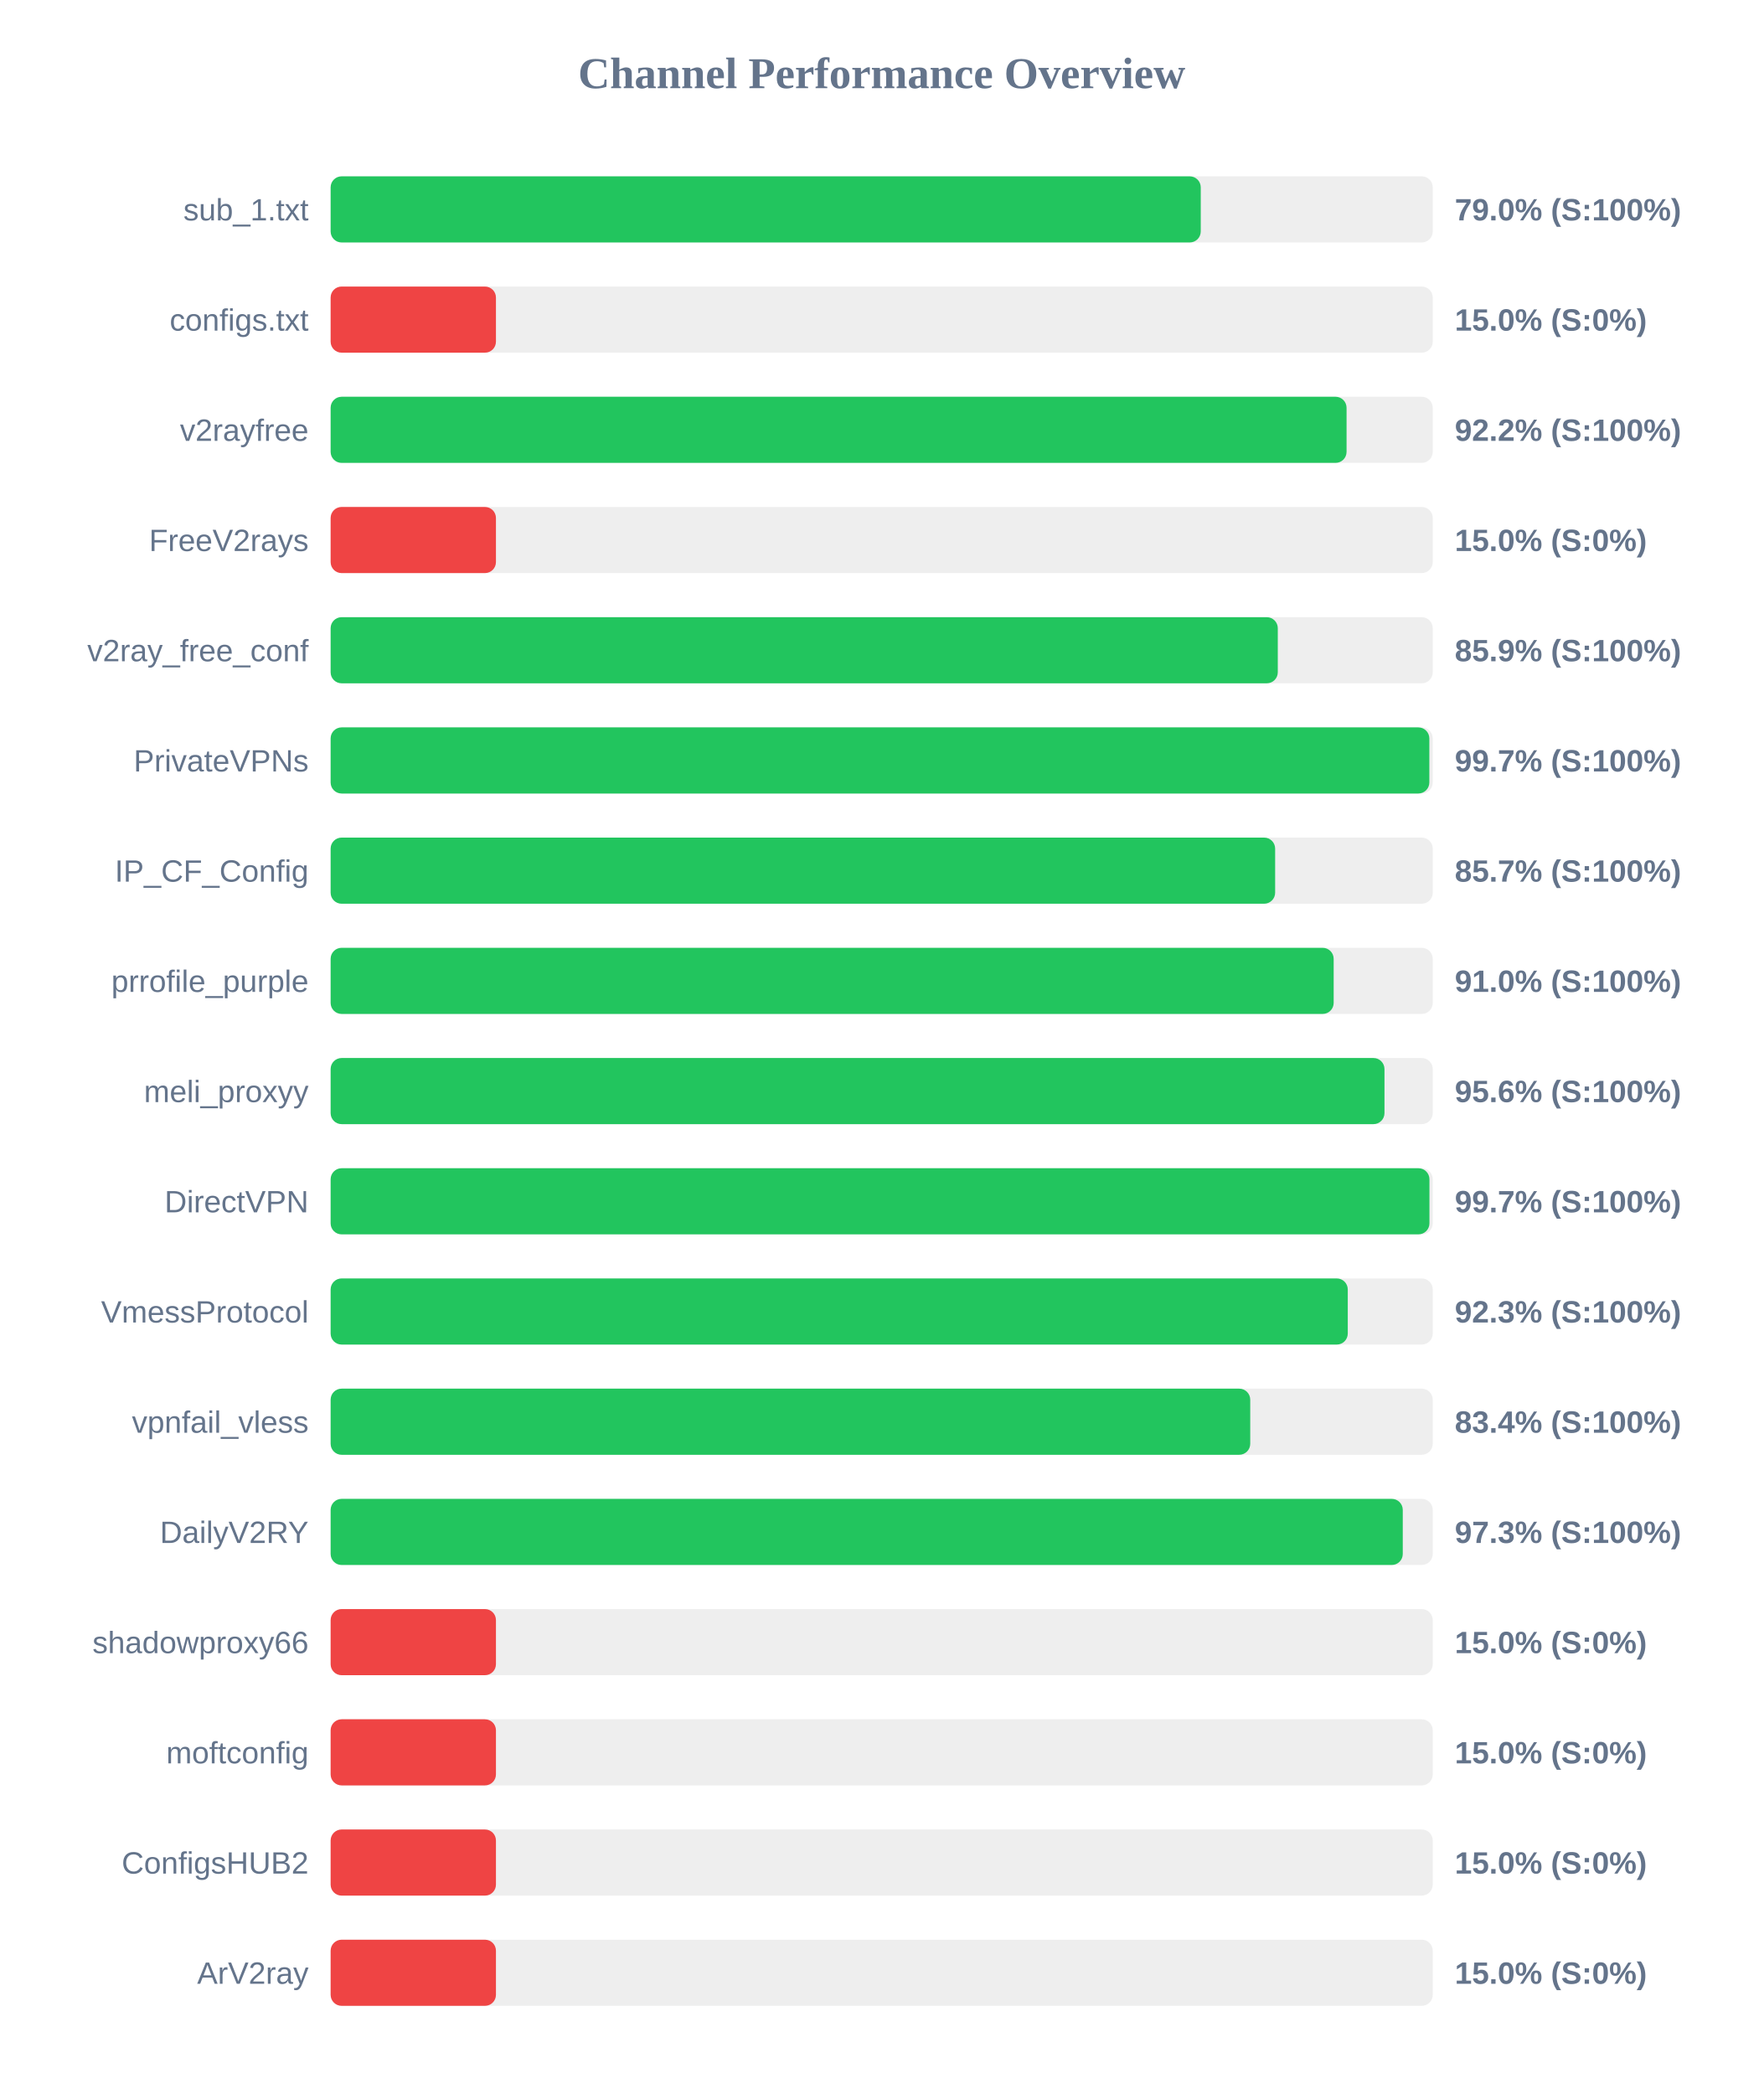
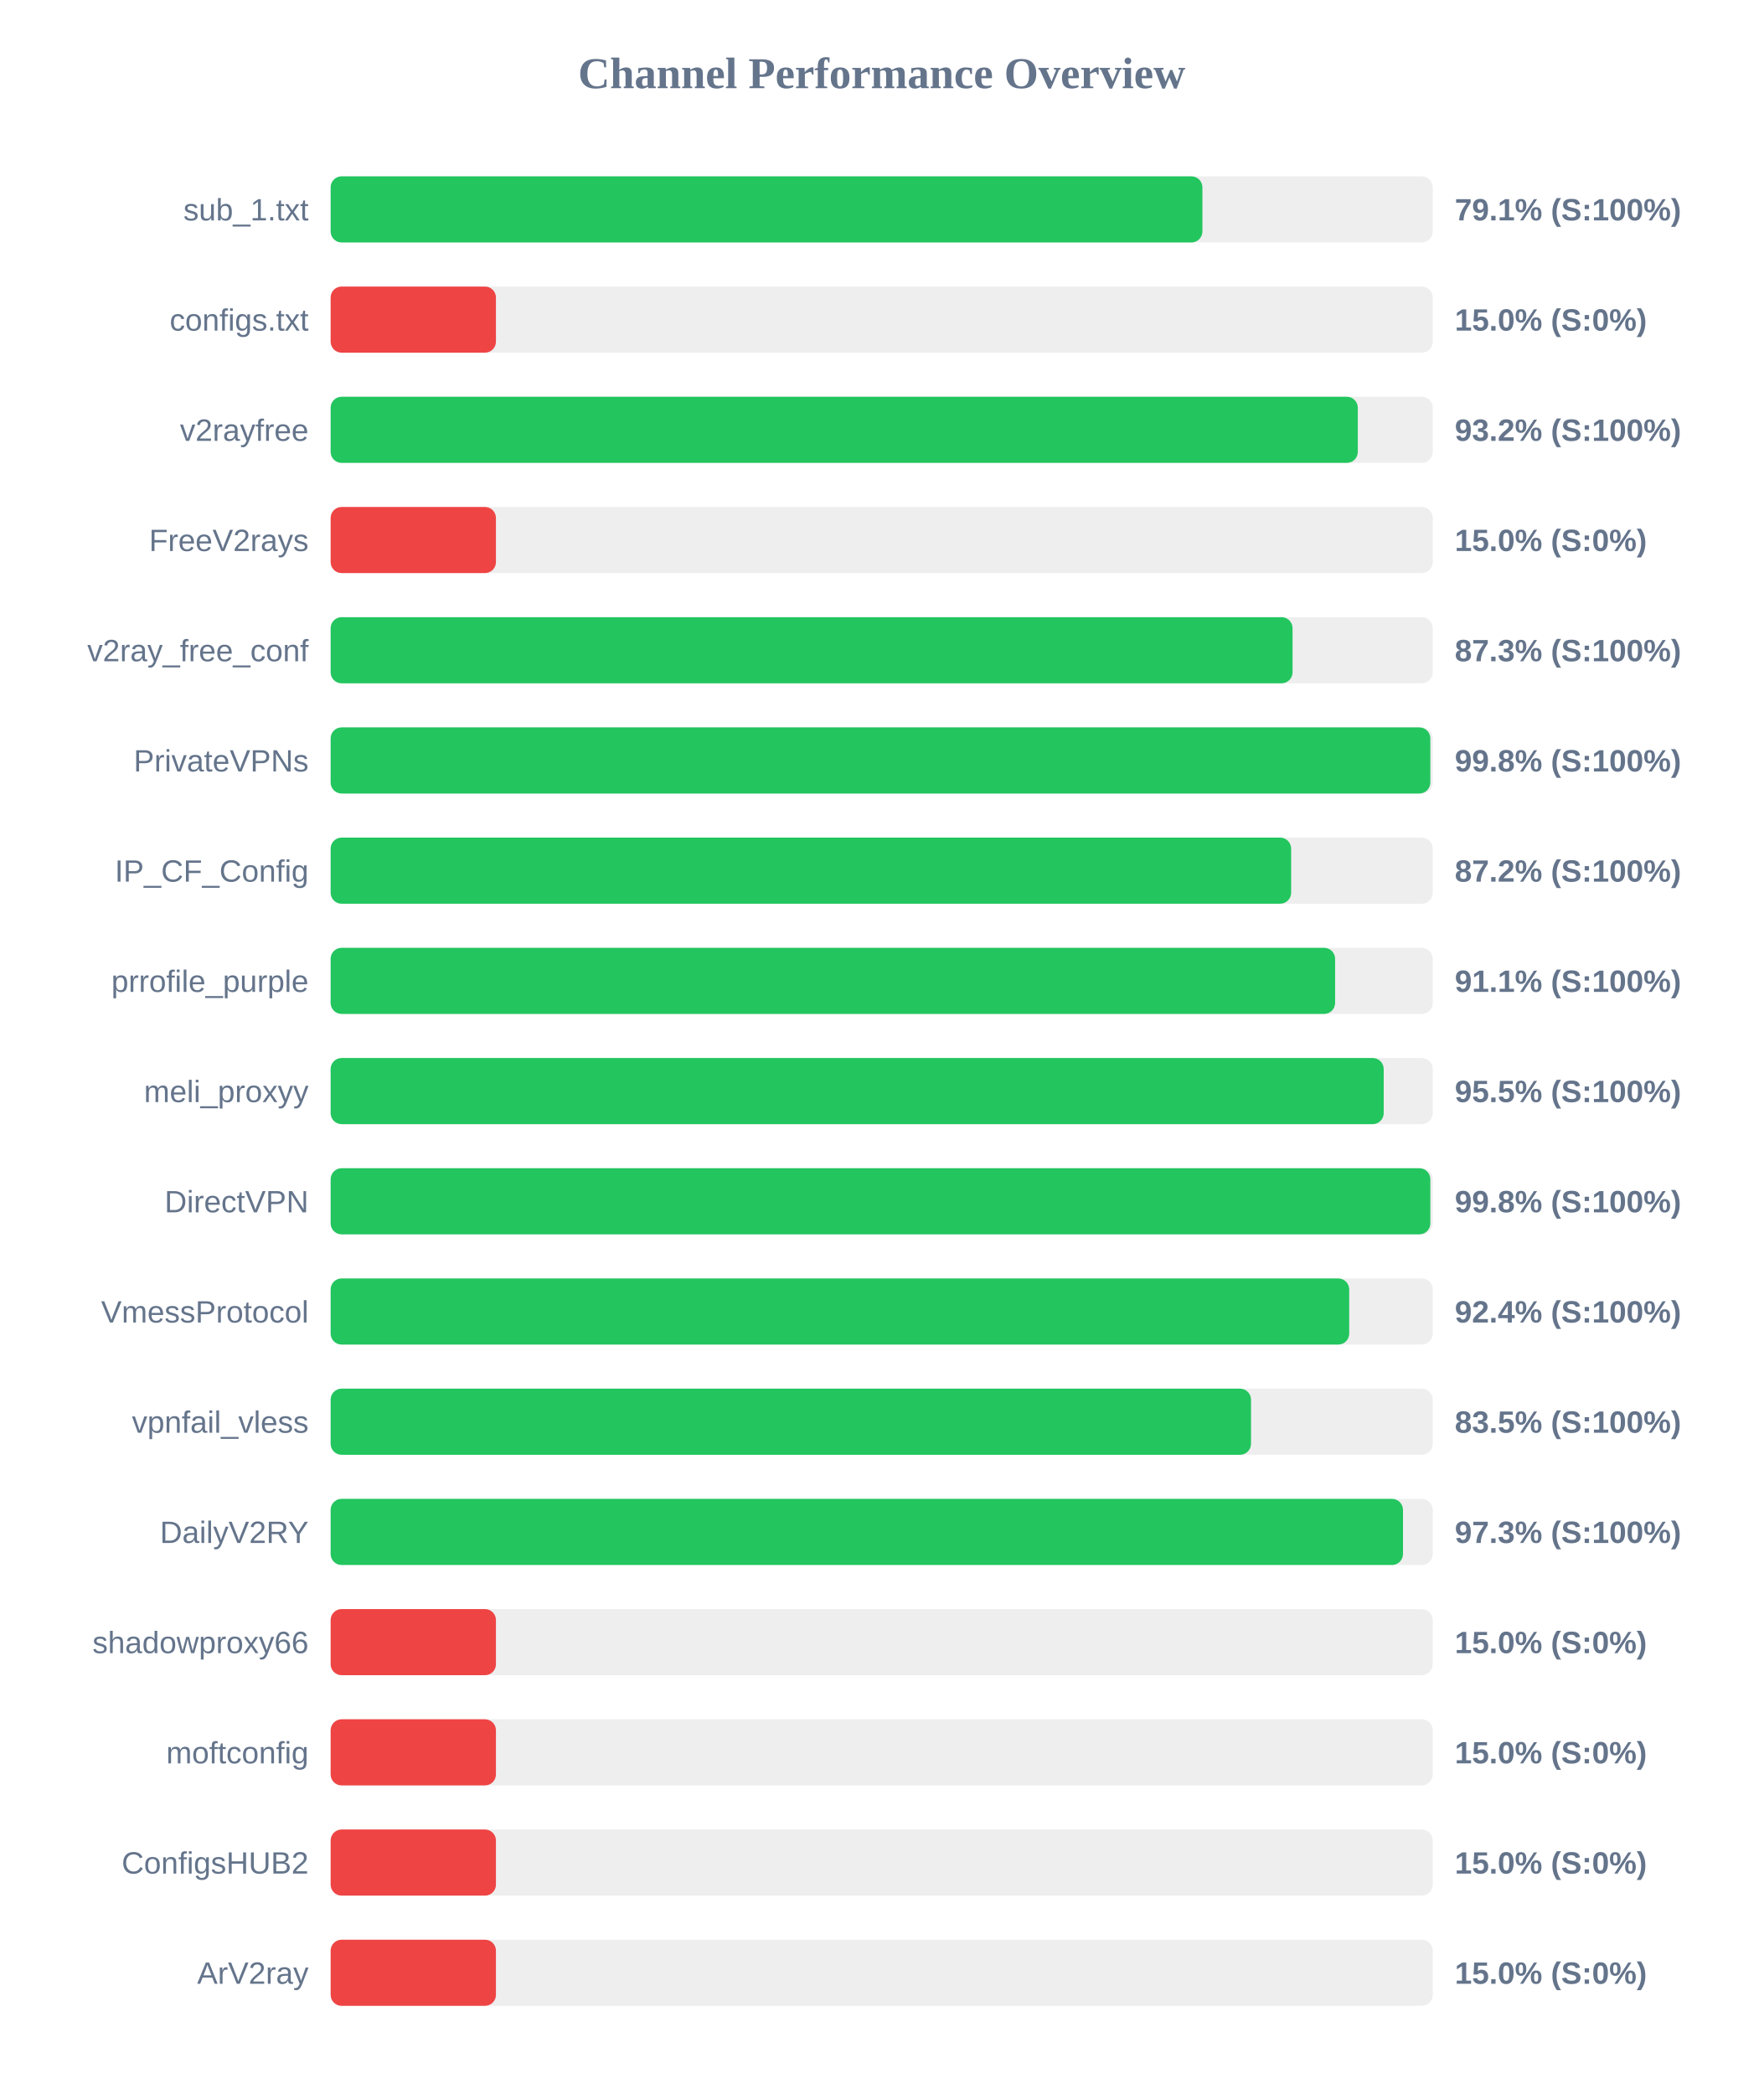
<svg xmlns="http://www.w3.org/2000/svg" width="800" height="950" version="1.1">
  <style>
        .row { font: 14px Arial; fill: #64748b; }
        .score { font: bold 14px Arial; fill: #64748b; }
    </style>
  <text x="400" y="40" text-anchor="middle" font-size="20px" font-weight="bold" fill="#64748b">Channel Performance Overview</text>
  <rect x="150" y="80" width="500" height="30" fill="#eee" rx="5" />
-   <rect x="150" y="80" width="394.75" height="30" fill="#22c55e" rx="5" />
+   <rect x="150" y="80" width="395.5" height="30" fill="#22c55e" rx="5" />
  <text x="140" y="100" text-anchor="end" class="row">sub_1.txt</text>
-   <text x="660" y="100" text-anchor="start" class="score">79.0% (S:100%)</text>
+   <text x="660" y="100" text-anchor="start" class="score">79.1% (S:100%)</text>
  <rect x="150" y="130" width="500" height="30" fill="#eee" rx="5" />
  <rect x="150" y="130" width="75.0" height="30" fill="#ef4444" rx="5" />
  <text x="140" y="150" text-anchor="end" class="row">configs.txt</text>
  <text x="660" y="150" text-anchor="start" class="score">15.0% (S:0%)</text>
  <rect x="150" y="180" width="500" height="30" fill="#eee" rx="5" />
-   <rect x="150" y="180" width="460.9" height="30" fill="#22c55e" rx="5" />
+   <rect x="150" y="180" width="466.0" height="30" fill="#22c55e" rx="5" />
  <text x="140" y="200" text-anchor="end" class="row">v2rayfree</text>
-   <text x="660" y="200" text-anchor="start" class="score">92.2% (S:100%)</text>
+   <text x="660" y="200" text-anchor="start" class="score">93.2% (S:100%)</text>
  <rect x="150" y="230" width="500" height="30" fill="#eee" rx="5" />
  <rect x="150" y="230" width="75.0" height="30" fill="#ef4444" rx="5" />
  <text x="140" y="250" text-anchor="end" class="row">FreeV2rays</text>
  <text x="660" y="250" text-anchor="start" class="score">15.0% (S:0%)</text>
  <rect x="150" y="280" width="500" height="30" fill="#eee" rx="5" />
-   <rect x="150" y="280" width="429.7" height="30" fill="#22c55e" rx="5" />
+   <rect x="150" y="280" width="436.4" height="30" fill="#22c55e" rx="5" />
  <text x="140" y="300" text-anchor="end" class="row">v2ray_free_conf</text>
-   <text x="660" y="300" text-anchor="start" class="score">85.9% (S:100%)</text>
+   <text x="660" y="300" text-anchor="start" class="score">87.3% (S:100%)</text>
  <rect x="150" y="330" width="500" height="30" fill="#eee" rx="5" />
-   <rect x="150" y="330" width="498.45" height="30" fill="#22c55e" rx="5" />
+   <rect x="150" y="330" width="498.9" height="30" fill="#22c55e" rx="5" />
  <text x="140" y="350" text-anchor="end" class="row">PrivateVPNs</text>
-   <text x="660" y="350" text-anchor="start" class="score">99.7% (S:100%)</text>
+   <text x="660" y="350" text-anchor="start" class="score">99.8% (S:100%)</text>
  <rect x="150" y="380" width="500" height="30" fill="#eee" rx="5" />
-   <rect x="150" y="380" width="428.5" height="30" fill="#22c55e" rx="5" />
+   <rect x="150" y="380" width="435.75" height="30" fill="#22c55e" rx="5" />
  <text x="140" y="400" text-anchor="end" class="row">IP_CF_Config</text>
-   <text x="660" y="400" text-anchor="start" class="score">85.7% (S:100%)</text>
+   <text x="660" y="400" text-anchor="start" class="score">87.2% (S:100%)</text>
  <rect x="150" y="430" width="500" height="30" fill="#eee" rx="5" />
-   <rect x="150" y="430" width="455.05" height="30" fill="#22c55e" rx="5" />
+   <rect x="150" y="430" width="455.7" height="30" fill="#22c55e" rx="5" />
  <text x="140" y="450" text-anchor="end" class="row">prrofile_purple</text>
-   <text x="660" y="450" text-anchor="start" class="score">91.0% (S:100%)</text>
+   <text x="660" y="450" text-anchor="start" class="score">91.1% (S:100%)</text>
  <rect x="150" y="480" width="500" height="30" fill="#eee" rx="5" />
-   <rect x="150" y="480" width="478.1" height="30" fill="#22c55e" rx="5" />
+   <rect x="150" y="480" width="477.75" height="30" fill="#22c55e" rx="5" />
  <text x="140" y="500" text-anchor="end" class="row">meli_proxyy</text>
-   <text x="660" y="500" text-anchor="start" class="score">95.6% (S:100%)</text>
+   <text x="660" y="500" text-anchor="start" class="score">95.5% (S:100%)</text>
  <rect x="150" y="530" width="500" height="30" fill="#eee" rx="5" />
-   <rect x="150" y="530" width="498.5" height="30" fill="#22c55e" rx="5" />
+   <rect x="150" y="530" width="498.9" height="30" fill="#22c55e" rx="5" />
  <text x="140" y="550" text-anchor="end" class="row">DirectVPN</text>
-   <text x="660" y="550" text-anchor="start" class="score">99.7% (S:100%)</text>
+   <text x="660" y="550" text-anchor="start" class="score">99.8% (S:100%)</text>
  <rect x="150" y="580" width="500" height="30" fill="#eee" rx="5" />
-   <rect x="150" y="580" width="461.45" height="30" fill="#22c55e" rx="5" />
+   <rect x="150" y="580" width="462.1" height="30" fill="#22c55e" rx="5" />
  <text x="140" y="600" text-anchor="end" class="row">VmessProtocol</text>
-   <text x="660" y="600" text-anchor="start" class="score">92.3% (S:100%)</text>
+   <text x="660" y="600" text-anchor="start" class="score">92.4% (S:100%)</text>
  <rect x="150" y="630" width="500" height="30" fill="#eee" rx="5" />
-   <rect x="150" y="630" width="417.2" height="30" fill="#22c55e" rx="5" />
+   <rect x="150" y="630" width="417.55" height="30" fill="#22c55e" rx="5" />
  <text x="140" y="650" text-anchor="end" class="row">vpnfail_vless</text>
-   <text x="660" y="650" text-anchor="start" class="score">83.4% (S:100%)</text>
+   <text x="660" y="650" text-anchor="start" class="score">83.5% (S:100%)</text>
  <rect x="150" y="680" width="500" height="30" fill="#eee" rx="5" />
-   <rect x="150" y="680" width="486.4" height="30" fill="#22c55e" rx="5" />
+   <rect x="150" y="680" width="486.5" height="30" fill="#22c55e" rx="5" />
  <text x="140" y="700" text-anchor="end" class="row">DailyV2RY</text>
  <text x="660" y="700" text-anchor="start" class="score">97.3% (S:100%)</text>
  <rect x="150" y="730" width="500" height="30" fill="#eee" rx="5" />
  <rect x="150" y="730" width="75.0" height="30" fill="#ef4444" rx="5" />
  <text x="140" y="750" text-anchor="end" class="row">shadowproxy66</text>
  <text x="660" y="750" text-anchor="start" class="score">15.0% (S:0%)</text>
  <rect x="150" y="780" width="500" height="30" fill="#eee" rx="5" />
  <rect x="150" y="780" width="75.0" height="30" fill="#ef4444" rx="5" />
  <text x="140" y="800" text-anchor="end" class="row">moftconfig</text>
  <text x="660" y="800" text-anchor="start" class="score">15.0% (S:0%)</text>
  <rect x="150" y="830" width="500" height="30" fill="#eee" rx="5" />
  <rect x="150" y="830" width="75.0" height="30" fill="#ef4444" rx="5" />
  <text x="140" y="850" text-anchor="end" class="row">ConfigsHUB2</text>
  <text x="660" y="850" text-anchor="start" class="score">15.0% (S:0%)</text>
  <rect x="150" y="880" width="500" height="30" fill="#eee" rx="5" />
  <rect x="150" y="880" width="75.0" height="30" fill="#ef4444" rx="5" />
  <text x="140" y="900" text-anchor="end" class="row">ArV2ray</text>
  <text x="660" y="900" text-anchor="start" class="score">15.0% (S:0%)</text>
</svg>
